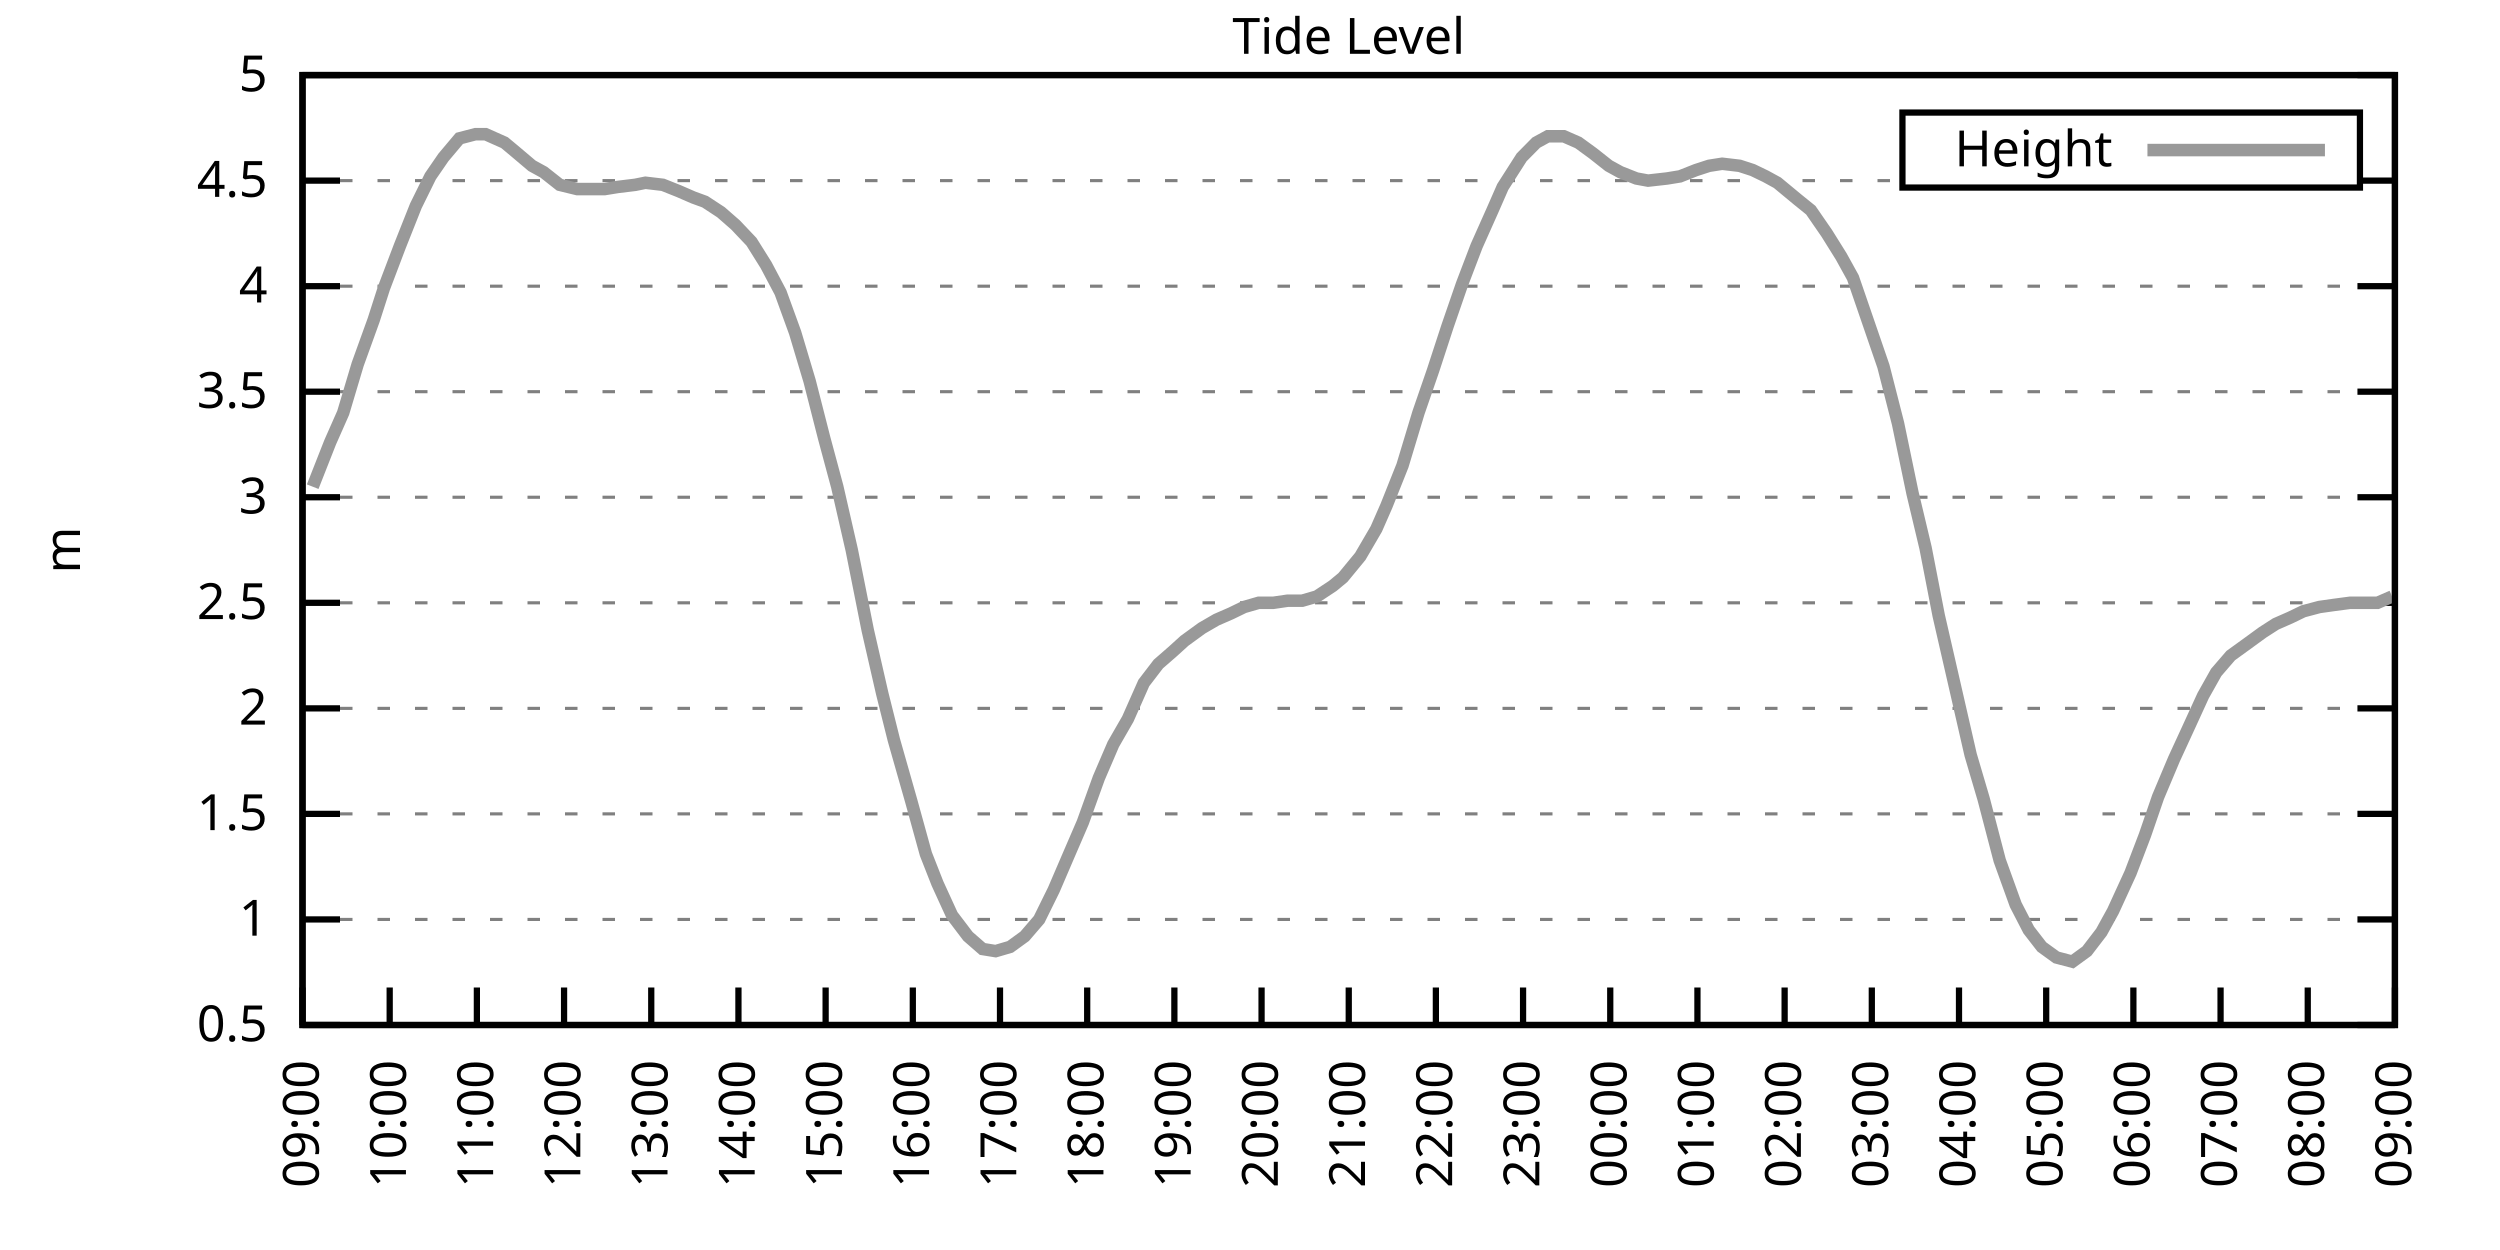
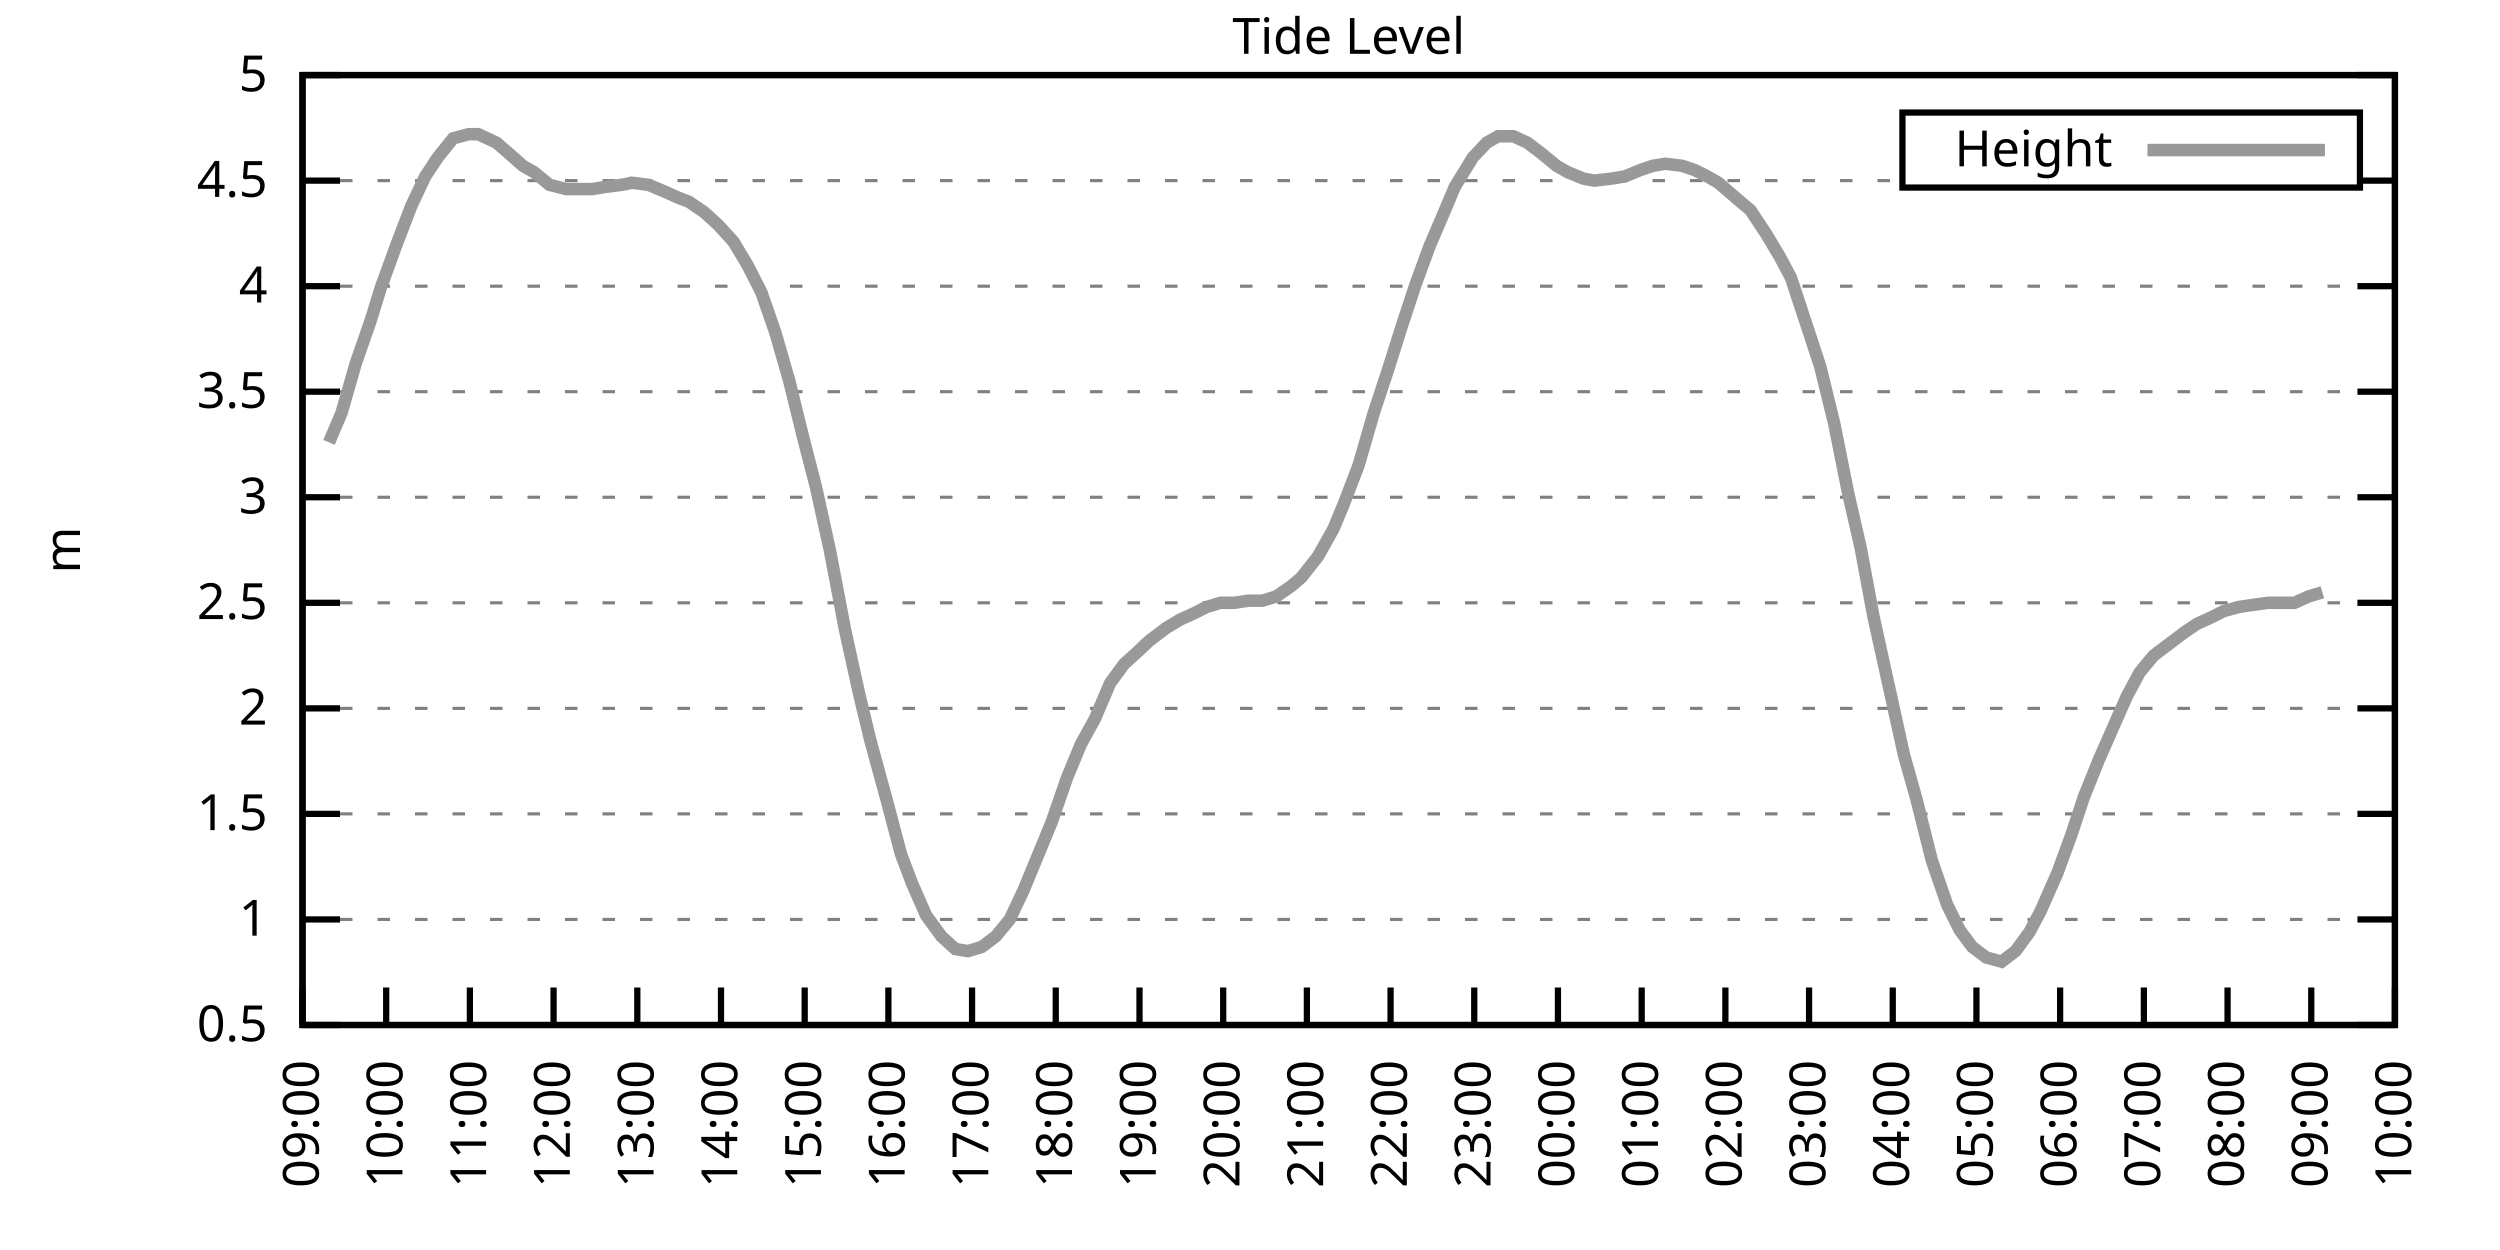
<svg xmlns="http://www.w3.org/2000/svg" xmlns:xlink="http://www.w3.org/1999/xlink" width="400" height="200" viewBox="0 0 400 200">
  <g id="gnuplot_canvas">
    <rect x="0" y="0" width="400" height="200" fill="none" />
    <defs>
      <circle id="gpDot" r="0.5" stroke-width="0.5" stroke="currentColor" />
      <path id="gpPt0" stroke-width="0.333" stroke="currentColor" d="M-1,0 h2 M0,-1 v2" />
      <path id="gpPt1" stroke-width="0.333" stroke="currentColor" d="M-1,-1 L1,1 M1,-1 L-1,1" />
      <path id="gpPt2" stroke-width="0.333" stroke="currentColor" d="M-1,0 L1,0 M0,-1 L0,1 M-1,-1 L1,1 M-1,1 L1,-1" />
      <rect id="gpPt3" stroke-width="0.333" stroke="currentColor" x="-1" y="-1" width="2" height="2" />
      <rect id="gpPt4" stroke-width="0.333" stroke="currentColor" fill="currentColor" x="-1" y="-1" width="2" height="2" />
      <circle id="gpPt5" stroke-width="0.333" stroke="currentColor" cx="0" cy="0" r="1" />
      <use xlink:href="#gpPt5" id="gpPt6" fill="currentColor" stroke="none" />
      <path id="gpPt7" stroke-width="0.333" stroke="currentColor" d="M0,-1.33 L-1.33,0.67 L1.33,0.67 z" />
      <use xlink:href="#gpPt7" id="gpPt8" fill="currentColor" stroke="none" />
      <use xlink:href="#gpPt7" id="gpPt9" stroke="currentColor" transform="rotate(180)" />
      <use xlink:href="#gpPt9" id="gpPt10" fill="currentColor" stroke="none" />
      <use xlink:href="#gpPt3" id="gpPt11" stroke="currentColor" transform="rotate(45)" />
      <use xlink:href="#gpPt11" id="gpPt12" fill="currentColor" stroke="none" />
      <path id="gpPt13" stroke-width="0.333" stroke="currentColor" d="M0,1.330 L1.265,0.411 L0.782,-1.067 L-0.782,-1.076 L-1.265,0.411 z" />
      <use xlink:href="#gpPt13" id="gpPt14" fill="currentColor" stroke="none" />
      <filter id="textbox" filterUnits="objectBoundingBox" x="0" y="0" height="1" width="1">
        <feFlood flood-color="white" flood-opacity="1" result="bgnd" />
        <feComposite in="SourceGraphic" in2="bgnd" operator="atop" />
      </filter>
      <filter id="greybox" filterUnits="objectBoundingBox" x="0" y="0" height="1" width="1">
        <feFlood flood-color="lightgrey" flood-opacity="1" result="grey" />
        <feComposite in="SourceGraphic" in2="grey" operator="atop" />
      </filter>
    </defs>
    <g fill="none" color="white" stroke="currentColor" stroke-width="1.00" stroke-linecap="butt" stroke-linejoin="miter">
</g>
    <g fill="none" color="black" stroke="currentColor" stroke-width="1.00" stroke-linecap="butt" stroke-linejoin="miter">
      <g stroke="none" shape-rendering="crispEdges">
        <polygon fill="rgb(255, 255, 255)" points="48.40,164.00 383.18,164.00 383.18,12.02 48.40,12.02 " />
      </g>
    </g>
    <g fill="none" color="black" stroke="currentColor" stroke-width="1.00" stroke-linecap="butt" stroke-linejoin="miter">
</g>
    <g fill="none" color="black" stroke="black" stroke-width="0.50" stroke-linecap="butt" stroke-linejoin="miter">
</g>
    <g fill="none" color="gray" stroke="currentColor" stroke-width="0.50" stroke-linecap="butt" stroke-linejoin="miter">
      <path stroke="gray" stroke-dasharray="2,4" class="gridline" d="M48.40,164.00 L383.19,164.00  " />
    </g>
    <g fill="none" color="gray" stroke="gray" stroke-width="1.00" stroke-linecap="butt" stroke-linejoin="miter">
</g>
    <g fill="none" color="black" stroke="currentColor" stroke-width="1.00" stroke-linecap="butt" stroke-linejoin="miter">
      <path stroke="black" d="M48.40,164.00 L54.40,164.00 M383.19,164.00 L377.19,164.00  " />
      <g transform="translate(42.80,166.60)" stroke="none" fill="black" font-family="Sans" font-size="8.00" text-anchor="end">
        <text>
          <tspan font-family="Sans"> 0.5</tspan>
        </text>
      </g>
    </g>
    <g fill="none" color="black" stroke="currentColor" stroke-width="1.00" stroke-linecap="butt" stroke-linejoin="miter">
</g>
    <g fill="none" color="black" stroke="black" stroke-width="0.50" stroke-linecap="butt" stroke-linejoin="miter">
</g>
    <g fill="none" color="gray" stroke="currentColor" stroke-width="0.50" stroke-linecap="butt" stroke-linejoin="miter">
      <path stroke="gray" stroke-dasharray="2,4" class="gridline" d="M48.40,147.11 L383.19,147.11  " />
    </g>
    <g fill="none" color="gray" stroke="gray" stroke-width="1.00" stroke-linecap="butt" stroke-linejoin="miter">
</g>
    <g fill="none" color="black" stroke="currentColor" stroke-width="1.00" stroke-linecap="butt" stroke-linejoin="miter">
      <path stroke="black" d="M48.40,147.11 L54.40,147.11 M383.19,147.11 L377.19,147.11  " />
      <g transform="translate(42.80,149.71)" stroke="none" fill="black" font-family="Sans" font-size="8.00" text-anchor="end">
        <text>
          <tspan font-family="Sans"> 1</tspan>
        </text>
      </g>
    </g>
    <g fill="none" color="black" stroke="currentColor" stroke-width="1.00" stroke-linecap="butt" stroke-linejoin="miter">
</g>
    <g fill="none" color="black" stroke="black" stroke-width="0.50" stroke-linecap="butt" stroke-linejoin="miter">
</g>
    <g fill="none" color="gray" stroke="currentColor" stroke-width="0.50" stroke-linecap="butt" stroke-linejoin="miter">
      <path stroke="gray" stroke-dasharray="2,4" class="gridline" d="M48.40,130.22 L383.19,130.22  " />
    </g>
    <g fill="none" color="gray" stroke="gray" stroke-width="1.00" stroke-linecap="butt" stroke-linejoin="miter">
</g>
    <g fill="none" color="black" stroke="currentColor" stroke-width="1.00" stroke-linecap="butt" stroke-linejoin="miter">
      <path stroke="black" d="M48.40,130.22 L54.40,130.22 M383.19,130.22 L377.19,130.22  " />
      <g transform="translate(42.80,132.82)" stroke="none" fill="black" font-family="Sans" font-size="8.00" text-anchor="end">
        <text>
          <tspan font-family="Sans"> 1.5</tspan>
        </text>
      </g>
    </g>
    <g fill="none" color="black" stroke="currentColor" stroke-width="1.00" stroke-linecap="butt" stroke-linejoin="miter">
</g>
    <g fill="none" color="black" stroke="black" stroke-width="0.50" stroke-linecap="butt" stroke-linejoin="miter">
</g>
    <g fill="none" color="gray" stroke="currentColor" stroke-width="0.50" stroke-linecap="butt" stroke-linejoin="miter">
      <path stroke="gray" stroke-dasharray="2,4" class="gridline" d="M48.40,113.34 L383.19,113.34  " />
    </g>
    <g fill="none" color="gray" stroke="gray" stroke-width="1.00" stroke-linecap="butt" stroke-linejoin="miter">
</g>
    <g fill="none" color="black" stroke="currentColor" stroke-width="1.00" stroke-linecap="butt" stroke-linejoin="miter">
      <path stroke="black" d="M48.40,113.34 L54.40,113.34 M383.19,113.34 L377.19,113.34  " />
      <g transform="translate(42.80,115.94)" stroke="none" fill="black" font-family="Sans" font-size="8.00" text-anchor="end">
        <text>
          <tspan font-family="Sans"> 2</tspan>
        </text>
      </g>
    </g>
    <g fill="none" color="black" stroke="currentColor" stroke-width="1.00" stroke-linecap="butt" stroke-linejoin="miter">
</g>
    <g fill="none" color="black" stroke="black" stroke-width="0.50" stroke-linecap="butt" stroke-linejoin="miter">
</g>
    <g fill="none" color="gray" stroke="currentColor" stroke-width="0.50" stroke-linecap="butt" stroke-linejoin="miter">
      <path stroke="gray" stroke-dasharray="2,4" class="gridline" d="M48.40,96.45 L383.19,96.45  " />
    </g>
    <g fill="none" color="gray" stroke="gray" stroke-width="1.00" stroke-linecap="butt" stroke-linejoin="miter">
</g>
    <g fill="none" color="black" stroke="currentColor" stroke-width="1.00" stroke-linecap="butt" stroke-linejoin="miter">
      <path stroke="black" d="M48.40,96.45 L54.40,96.45 M383.19,96.45 L377.19,96.45  " />
      <g transform="translate(42.80,99.05)" stroke="none" fill="black" font-family="Sans" font-size="8.00" text-anchor="end">
        <text>
          <tspan font-family="Sans"> 2.5</tspan>
        </text>
      </g>
    </g>
    <g fill="none" color="black" stroke="currentColor" stroke-width="1.00" stroke-linecap="butt" stroke-linejoin="miter">
</g>
    <g fill="none" color="black" stroke="black" stroke-width="0.50" stroke-linecap="butt" stroke-linejoin="miter">
</g>
    <g fill="none" color="gray" stroke="currentColor" stroke-width="0.50" stroke-linecap="butt" stroke-linejoin="miter">
      <path stroke="gray" stroke-dasharray="2,4" class="gridline" d="M48.40,79.56 L383.19,79.56  " />
    </g>
    <g fill="none" color="gray" stroke="gray" stroke-width="1.00" stroke-linecap="butt" stroke-linejoin="miter">
</g>
    <g fill="none" color="black" stroke="currentColor" stroke-width="1.00" stroke-linecap="butt" stroke-linejoin="miter">
      <path stroke="black" d="M48.40,79.56 L54.40,79.56 M383.19,79.56 L377.19,79.56  " />
      <g transform="translate(42.80,82.16)" stroke="none" fill="black" font-family="Sans" font-size="8.00" text-anchor="end">
        <text>
          <tspan font-family="Sans"> 3</tspan>
        </text>
      </g>
    </g>
    <g fill="none" color="black" stroke="currentColor" stroke-width="1.00" stroke-linecap="butt" stroke-linejoin="miter">
</g>
    <g fill="none" color="black" stroke="black" stroke-width="0.50" stroke-linecap="butt" stroke-linejoin="miter">
</g>
    <g fill="none" color="gray" stroke="currentColor" stroke-width="0.50" stroke-linecap="butt" stroke-linejoin="miter">
      <path stroke="gray" stroke-dasharray="2,4" class="gridline" d="M48.40,62.67 L383.19,62.67  " />
    </g>
    <g fill="none" color="gray" stroke="gray" stroke-width="1.00" stroke-linecap="butt" stroke-linejoin="miter">
</g>
    <g fill="none" color="black" stroke="currentColor" stroke-width="1.00" stroke-linecap="butt" stroke-linejoin="miter">
      <path stroke="black" d="M48.40,62.67 L54.40,62.67 M383.19,62.67 L377.19,62.67  " />
      <g transform="translate(42.80,65.27)" stroke="none" fill="black" font-family="Sans" font-size="8.00" text-anchor="end">
        <text>
          <tspan font-family="Sans"> 3.5</tspan>
        </text>
      </g>
    </g>
    <g fill="none" color="black" stroke="currentColor" stroke-width="1.00" stroke-linecap="butt" stroke-linejoin="miter">
</g>
    <g fill="none" color="black" stroke="black" stroke-width="0.50" stroke-linecap="butt" stroke-linejoin="miter">
</g>
    <g fill="none" color="gray" stroke="currentColor" stroke-width="0.50" stroke-linecap="butt" stroke-linejoin="miter">
      <path stroke="gray" stroke-dasharray="2,4" class="gridline" d="M48.40,45.79 L383.19,45.79  " />
    </g>
    <g fill="none" color="gray" stroke="gray" stroke-width="1.00" stroke-linecap="butt" stroke-linejoin="miter">
</g>
    <g fill="none" color="black" stroke="currentColor" stroke-width="1.00" stroke-linecap="butt" stroke-linejoin="miter">
      <path stroke="black" d="M48.40,45.79 L54.40,45.79 M383.19,45.79 L377.19,45.79  " />
      <g transform="translate(42.80,48.39)" stroke="none" fill="black" font-family="Sans" font-size="8.00" text-anchor="end">
        <text>
          <tspan font-family="Sans"> 4</tspan>
        </text>
      </g>
    </g>
    <g fill="none" color="black" stroke="currentColor" stroke-width="1.00" stroke-linecap="butt" stroke-linejoin="miter">
</g>
    <g fill="none" color="black" stroke="black" stroke-width="0.50" stroke-linecap="butt" stroke-linejoin="miter">
</g>
    <g fill="none" color="gray" stroke="currentColor" stroke-width="0.50" stroke-linecap="butt" stroke-linejoin="miter">
      <path stroke="gray" stroke-dasharray="2,4" class="gridline" d="M48.40,28.90 L304.39,28.90 M377.59,28.90 L383.19,28.90  " />
    </g>
    <g fill="none" color="gray" stroke="gray" stroke-width="1.00" stroke-linecap="butt" stroke-linejoin="miter">
</g>
    <g fill="none" color="black" stroke="currentColor" stroke-width="1.00" stroke-linecap="butt" stroke-linejoin="miter">
      <path stroke="black" d="M48.40,28.90 L54.40,28.90 M383.19,28.90 L377.19,28.90  " />
      <g transform="translate(42.80,31.50)" stroke="none" fill="black" font-family="Sans" font-size="8.00" text-anchor="end">
        <text>
          <tspan font-family="Sans"> 4.5</tspan>
        </text>
      </g>
    </g>
    <g fill="none" color="black" stroke="currentColor" stroke-width="1.00" stroke-linecap="butt" stroke-linejoin="miter">
</g>
    <g fill="none" color="black" stroke="black" stroke-width="0.50" stroke-linecap="butt" stroke-linejoin="miter">
</g>
    <g fill="none" color="gray" stroke="currentColor" stroke-width="0.50" stroke-linecap="butt" stroke-linejoin="miter">
      <path stroke="gray" stroke-dasharray="2,4" class="gridline" d="M48.40,12.01 L383.19,12.01  " />
    </g>
    <g fill="none" color="gray" stroke="gray" stroke-width="1.00" stroke-linecap="butt" stroke-linejoin="miter">
</g>
    <g fill="none" color="black" stroke="currentColor" stroke-width="1.00" stroke-linecap="butt" stroke-linejoin="miter">
      <path stroke="black" d="M48.40,12.01 L54.40,12.01 M383.19,12.01 L377.19,12.01  " />
      <g transform="translate(42.80,14.61)" stroke="none" fill="black" font-family="Sans" font-size="8.00" text-anchor="end">
        <text>
          <tspan font-family="Sans"> 5</tspan>
        </text>
      </g>
    </g>
    <g fill="none" color="black" stroke="currentColor" stroke-width="1.00" stroke-linecap="butt" stroke-linejoin="miter">
      <path stroke="black" d="M48.40,164.00 L48.40,158.00  " />
      <g transform="translate(51.00,169.60) rotate(270.00)" stroke="none" fill="black" font-family="Sans" font-size="8.00" text-anchor="end">
        <text>
          <tspan font-family="Sans">09:00</tspan>
        </text>
      </g>
    </g>
    <g fill="none" color="black" stroke="currentColor" stroke-width="1.00" stroke-linecap="butt" stroke-linejoin="miter">
-       <path stroke="black" d="M62.35,164.00 L62.35,158.00  " />
-       <g transform="translate(64.95,169.60) rotate(270.00)" stroke="none" fill="black" font-family="Sans" font-size="8.00" text-anchor="end">
+       <path stroke="black" d="M61.79,164.00 L61.79,158.00  " />
+       <g transform="translate(64.39,169.60) rotate(270.00)" stroke="none" fill="black" font-family="Sans" font-size="8.00" text-anchor="end">
        <text>
          <tspan font-family="Sans">10:00</tspan>
        </text>
      </g>
    </g>
    <g fill="none" color="black" stroke="currentColor" stroke-width="1.00" stroke-linecap="butt" stroke-linejoin="miter">
-       <path stroke="black" d="M76.30,164.00 L76.30,158.00  " />
-       <g transform="translate(78.90,169.60) rotate(270.00)" stroke="none" fill="black" font-family="Sans" font-size="8.00" text-anchor="end">
+       <path stroke="black" d="M75.18,164.00 L75.18,158.00  " />
+       <g transform="translate(77.78,169.60) rotate(270.00)" stroke="none" fill="black" font-family="Sans" font-size="8.00" text-anchor="end">
        <text>
          <tspan font-family="Sans">11:00</tspan>
        </text>
      </g>
    </g>
    <g fill="none" color="black" stroke="currentColor" stroke-width="1.00" stroke-linecap="butt" stroke-linejoin="miter">
-       <path stroke="black" d="M90.25,164.00 L90.25,158.00  " />
-       <g transform="translate(92.85,169.60) rotate(270.00)" stroke="none" fill="black" font-family="Sans" font-size="8.00" text-anchor="end">
+       <path stroke="black" d="M88.57,164.00 L88.57,158.00  " />
+       <g transform="translate(91.17,169.60) rotate(270.00)" stroke="none" fill="black" font-family="Sans" font-size="8.00" text-anchor="end">
        <text>
          <tspan font-family="Sans">12:00</tspan>
        </text>
      </g>
    </g>
    <g fill="none" color="black" stroke="currentColor" stroke-width="1.00" stroke-linecap="butt" stroke-linejoin="miter">
-       <path stroke="black" d="M104.20,164.00 L104.20,158.00  " />
-       <g transform="translate(106.80,169.60) rotate(270.00)" stroke="none" fill="black" font-family="Sans" font-size="8.00" text-anchor="end">
+       <path stroke="black" d="M101.97,164.00 L101.97,158.00  " />
+       <g transform="translate(104.57,169.60) rotate(270.00)" stroke="none" fill="black" font-family="Sans" font-size="8.00" text-anchor="end">
        <text>
          <tspan font-family="Sans">13:00</tspan>
        </text>
      </g>
    </g>
    <g fill="none" color="black" stroke="currentColor" stroke-width="1.00" stroke-linecap="butt" stroke-linejoin="miter">
-       <path stroke="black" d="M118.15,164.00 L118.15,158.00  " />
-       <g transform="translate(120.75,169.60) rotate(270.00)" stroke="none" fill="black" font-family="Sans" font-size="8.00" text-anchor="end">
+       <path stroke="black" d="M115.36,164.00 L115.36,158.00  " />
+       <g transform="translate(117.96,169.60) rotate(270.00)" stroke="none" fill="black" font-family="Sans" font-size="8.00" text-anchor="end">
        <text>
          <tspan font-family="Sans">14:00</tspan>
        </text>
      </g>
    </g>
    <g fill="none" color="black" stroke="currentColor" stroke-width="1.00" stroke-linecap="butt" stroke-linejoin="miter">
-       <path stroke="black" d="M132.10,164.00 L132.10,158.00  " />
-       <g transform="translate(134.70,169.60) rotate(270.00)" stroke="none" fill="black" font-family="Sans" font-size="8.00" text-anchor="end">
+       <path stroke="black" d="M128.75,164.00 L128.75,158.00  " />
+       <g transform="translate(131.35,169.60) rotate(270.00)" stroke="none" fill="black" font-family="Sans" font-size="8.00" text-anchor="end">
        <text>
          <tspan font-family="Sans">15:00</tspan>
        </text>
      </g>
    </g>
    <g fill="none" color="black" stroke="currentColor" stroke-width="1.00" stroke-linecap="butt" stroke-linejoin="miter">
-       <path stroke="black" d="M146.05,164.00 L146.05,158.00  " />
-       <g transform="translate(148.65,169.60) rotate(270.00)" stroke="none" fill="black" font-family="Sans" font-size="8.00" text-anchor="end">
+       <path stroke="black" d="M142.14,164.00 L142.14,158.00  " />
+       <g transform="translate(144.74,169.60) rotate(270.00)" stroke="none" fill="black" font-family="Sans" font-size="8.00" text-anchor="end">
        <text>
          <tspan font-family="Sans">16:00</tspan>
        </text>
      </g>
    </g>
    <g fill="none" color="black" stroke="currentColor" stroke-width="1.00" stroke-linecap="butt" stroke-linejoin="miter">
-       <path stroke="black" d="M160.00,164.00 L160.00,158.00  " />
-       <g transform="translate(162.60,169.60) rotate(270.00)" stroke="none" fill="black" font-family="Sans" font-size="8.00" text-anchor="end">
+       <path stroke="black" d="M155.53,164.00 L155.53,158.00  " />
+       <g transform="translate(158.13,169.60) rotate(270.00)" stroke="none" fill="black" font-family="Sans" font-size="8.00" text-anchor="end">
        <text>
          <tspan font-family="Sans">17:00</tspan>
        </text>
      </g>
    </g>
    <g fill="none" color="black" stroke="currentColor" stroke-width="1.00" stroke-linecap="butt" stroke-linejoin="miter">
-       <path stroke="black" d="M173.95,164.00 L173.95,158.00  " />
-       <g transform="translate(176.55,169.60) rotate(270.00)" stroke="none" fill="black" font-family="Sans" font-size="8.00" text-anchor="end">
+       <path stroke="black" d="M168.92,164.00 L168.92,158.00  " />
+       <g transform="translate(171.52,169.60) rotate(270.00)" stroke="none" fill="black" font-family="Sans" font-size="8.00" text-anchor="end">
        <text>
          <tspan font-family="Sans">18:00</tspan>
        </text>
      </g>
    </g>
    <g fill="none" color="black" stroke="currentColor" stroke-width="1.00" stroke-linecap="butt" stroke-linejoin="miter">
-       <path stroke="black" d="M187.90,164.00 L187.90,158.00  " />
-       <g transform="translate(190.50,169.60) rotate(270.00)" stroke="none" fill="black" font-family="Sans" font-size="8.00" text-anchor="end">
+       <path stroke="black" d="M182.32,164.00 L182.32,158.00  " />
+       <g transform="translate(184.92,169.60) rotate(270.00)" stroke="none" fill="black" font-family="Sans" font-size="8.00" text-anchor="end">
        <text>
          <tspan font-family="Sans">19:00</tspan>
        </text>
      </g>
    </g>
    <g fill="none" color="black" stroke="currentColor" stroke-width="1.00" stroke-linecap="butt" stroke-linejoin="miter">
-       <path stroke="black" d="M201.85,164.00 L201.85,158.00  " />
-       <g transform="translate(204.45,169.60) rotate(270.00)" stroke="none" fill="black" font-family="Sans" font-size="8.00" text-anchor="end">
+       <path stroke="black" d="M195.71,164.00 L195.71,158.00  " />
+       <g transform="translate(198.31,169.60) rotate(270.00)" stroke="none" fill="black" font-family="Sans" font-size="8.00" text-anchor="end">
        <text>
          <tspan font-family="Sans">20:00</tspan>
        </text>
      </g>
    </g>
    <g fill="none" color="black" stroke="currentColor" stroke-width="1.00" stroke-linecap="butt" stroke-linejoin="miter">
-       <path stroke="black" d="M215.80,164.00 L215.80,158.00  " />
-       <g transform="translate(218.40,169.60) rotate(270.00)" stroke="none" fill="black" font-family="Sans" font-size="8.00" text-anchor="end">
+       <path stroke="black" d="M209.10,164.00 L209.10,158.00  " />
+       <g transform="translate(211.70,169.60) rotate(270.00)" stroke="none" fill="black" font-family="Sans" font-size="8.00" text-anchor="end">
        <text>
          <tspan font-family="Sans">21:00</tspan>
        </text>
      </g>
    </g>
    <g fill="none" color="black" stroke="currentColor" stroke-width="1.00" stroke-linecap="butt" stroke-linejoin="miter">
-       <path stroke="black" d="M229.74,164.00 L229.74,158.00  " />
-       <g transform="translate(232.34,169.60) rotate(270.00)" stroke="none" fill="black" font-family="Sans" font-size="8.00" text-anchor="end">
+       <path stroke="black" d="M222.49,164.00 L222.49,158.00  " />
+       <g transform="translate(225.09,169.60) rotate(270.00)" stroke="none" fill="black" font-family="Sans" font-size="8.00" text-anchor="end">
        <text>
          <tspan font-family="Sans">22:00</tspan>
        </text>
      </g>
    </g>
    <g fill="none" color="black" stroke="currentColor" stroke-width="1.00" stroke-linecap="butt" stroke-linejoin="miter">
-       <path stroke="black" d="M243.69,164.00 L243.69,158.00  " />
-       <g transform="translate(246.29,169.60) rotate(270.00)" stroke="none" fill="black" font-family="Sans" font-size="8.00" text-anchor="end">
+       <path stroke="black" d="M235.88,164.00 L235.88,158.00  " />
+       <g transform="translate(238.48,169.60) rotate(270.00)" stroke="none" fill="black" font-family="Sans" font-size="8.00" text-anchor="end">
        <text>
          <tspan font-family="Sans">23:00</tspan>
        </text>
      </g>
    </g>
    <g fill="none" color="black" stroke="currentColor" stroke-width="1.00" stroke-linecap="butt" stroke-linejoin="miter">
-       <path stroke="black" d="M257.64,164.00 L257.64,158.00  " />
-       <g transform="translate(260.24,169.60) rotate(270.00)" stroke="none" fill="black" font-family="Sans" font-size="8.00" text-anchor="end">
+       <path stroke="black" d="M249.27,164.00 L249.27,158.00  " />
+       <g transform="translate(251.87,169.60) rotate(270.00)" stroke="none" fill="black" font-family="Sans" font-size="8.00" text-anchor="end">
        <text>
          <tspan font-family="Sans">00:00</tspan>
        </text>
      </g>
    </g>
    <g fill="none" color="black" stroke="currentColor" stroke-width="1.00" stroke-linecap="butt" stroke-linejoin="miter">
-       <path stroke="black" d="M271.59,164.00 L271.59,158.00  " />
-       <g transform="translate(274.19,169.60) rotate(270.00)" stroke="none" fill="black" font-family="Sans" font-size="8.00" text-anchor="end">
+       <path stroke="black" d="M262.67,164.00 L262.67,158.00  " />
+       <g transform="translate(265.27,169.60) rotate(270.00)" stroke="none" fill="black" font-family="Sans" font-size="8.00" text-anchor="end">
        <text>
          <tspan font-family="Sans">01:00</tspan>
        </text>
      </g>
    </g>
    <g fill="none" color="black" stroke="currentColor" stroke-width="1.00" stroke-linecap="butt" stroke-linejoin="miter">
-       <path stroke="black" d="M285.54,164.00 L285.54,158.00  " />
-       <g transform="translate(288.14,169.60) rotate(270.00)" stroke="none" fill="black" font-family="Sans" font-size="8.00" text-anchor="end">
+       <path stroke="black" d="M276.06,164.00 L276.06,158.00  " />
+       <g transform="translate(278.66,169.60) rotate(270.00)" stroke="none" fill="black" font-family="Sans" font-size="8.00" text-anchor="end">
        <text>
          <tspan font-family="Sans">02:00</tspan>
        </text>
      </g>
    </g>
    <g fill="none" color="black" stroke="currentColor" stroke-width="1.00" stroke-linecap="butt" stroke-linejoin="miter">
-       <path stroke="black" d="M299.49,164.00 L299.49,158.00  " />
-       <g transform="translate(302.09,169.60) rotate(270.00)" stroke="none" fill="black" font-family="Sans" font-size="8.00" text-anchor="end">
+       <path stroke="black" d="M289.45,164.00 L289.45,158.00  " />
+       <g transform="translate(292.05,169.60) rotate(270.00)" stroke="none" fill="black" font-family="Sans" font-size="8.00" text-anchor="end">
        <text>
          <tspan font-family="Sans">03:00</tspan>
        </text>
      </g>
    </g>
    <g fill="none" color="black" stroke="currentColor" stroke-width="1.00" stroke-linecap="butt" stroke-linejoin="miter">
-       <path stroke="black" d="M313.44,164.00 L313.44,158.00  " />
-       <g transform="translate(316.04,169.60) rotate(270.00)" stroke="none" fill="black" font-family="Sans" font-size="8.00" text-anchor="end">
+       <path stroke="black" d="M302.84,164.00 L302.84,158.00  " />
+       <g transform="translate(305.44,169.60) rotate(270.00)" stroke="none" fill="black" font-family="Sans" font-size="8.00" text-anchor="end">
        <text>
          <tspan font-family="Sans">04:00</tspan>
        </text>
      </g>
    </g>
    <g fill="none" color="black" stroke="currentColor" stroke-width="1.00" stroke-linecap="butt" stroke-linejoin="miter">
-       <path stroke="black" d="M327.39,164.00 L327.39,158.00  " />
-       <g transform="translate(329.99,169.60) rotate(270.00)" stroke="none" fill="black" font-family="Sans" font-size="8.00" text-anchor="end">
+       <path stroke="black" d="M316.23,164.00 L316.23,158.00  " />
+       <g transform="translate(318.83,169.60) rotate(270.00)" stroke="none" fill="black" font-family="Sans" font-size="8.00" text-anchor="end">
        <text>
          <tspan font-family="Sans">05:00</tspan>
        </text>
      </g>
    </g>
    <g fill="none" color="black" stroke="currentColor" stroke-width="1.00" stroke-linecap="butt" stroke-linejoin="miter">
-       <path stroke="black" d="M341.34,164.00 L341.34,158.00  " />
-       <g transform="translate(343.94,169.60) rotate(270.00)" stroke="none" fill="black" font-family="Sans" font-size="8.00" text-anchor="end">
+       <path stroke="black" d="M329.62,164.00 L329.62,158.00  " />
+       <g transform="translate(332.22,169.60) rotate(270.00)" stroke="none" fill="black" font-family="Sans" font-size="8.00" text-anchor="end">
        <text>
          <tspan font-family="Sans">06:00</tspan>
        </text>
      </g>
    </g>
    <g fill="none" color="black" stroke="currentColor" stroke-width="1.00" stroke-linecap="butt" stroke-linejoin="miter">
-       <path stroke="black" d="M355.29,164.00 L355.29,158.00  " />
-       <g transform="translate(357.89,169.60) rotate(270.00)" stroke="none" fill="black" font-family="Sans" font-size="8.00" text-anchor="end">
+       <path stroke="black" d="M343.02,164.00 L343.02,158.00  " />
+       <g transform="translate(345.62,169.60) rotate(270.00)" stroke="none" fill="black" font-family="Sans" font-size="8.00" text-anchor="end">
        <text>
          <tspan font-family="Sans">07:00</tspan>
        </text>
      </g>
    </g>
    <g fill="none" color="black" stroke="currentColor" stroke-width="1.00" stroke-linecap="butt" stroke-linejoin="miter">
-       <path stroke="black" d="M369.24,164.00 L369.24,158.00  " />
-       <g transform="translate(371.84,169.60) rotate(270.00)" stroke="none" fill="black" font-family="Sans" font-size="8.00" text-anchor="end">
+       <path stroke="black" d="M356.41,164.00 L356.41,158.00  " />
+       <g transform="translate(359.01,169.60) rotate(270.00)" stroke="none" fill="black" font-family="Sans" font-size="8.00" text-anchor="end">
        <text>
          <tspan font-family="Sans">08:00</tspan>
+         </text>
+       </g>
+     </g>
+     <g fill="none" color="black" stroke="currentColor" stroke-width="1.00" stroke-linecap="butt" stroke-linejoin="miter">
+       <path stroke="black" d="M369.80,164.00 L369.80,158.00  " />
+       <g transform="translate(372.40,169.60) rotate(270.00)" stroke="none" fill="black" font-family="Sans" font-size="8.00" text-anchor="end">
+         <text>
+           <tspan font-family="Sans">09:00</tspan>
        </text>
      </g>
    </g>
    <g fill="none" color="black" stroke="currentColor" stroke-width="1.00" stroke-linecap="butt" stroke-linejoin="miter">
      <path stroke="black" d="M383.19,164.00 L383.19,158.00  " />
      <g transform="translate(385.79,169.60) rotate(270.00)" stroke="none" fill="black" font-family="Sans" font-size="8.00" text-anchor="end">
        <text>
-           <tspan font-family="Sans">09:00</tspan>
+           <tspan font-family="Sans">10:00</tspan>
        </text>
      </g>
    </g>
    <g fill="none" color="black" stroke="currentColor" stroke-width="1.00" stroke-linecap="butt" stroke-linejoin="miter">
</g>
    <g fill="none" color="black" stroke="currentColor" stroke-width="1.00" stroke-linecap="butt" stroke-linejoin="miter">
      <path stroke="black" d="M48.40,12.01 L48.40,164.00 L383.19,164.00 L383.19,12.01 L48.40,12.01 Z  " />
    </g>
    <g fill="none" color="black" stroke="currentColor" stroke-width="1.00" stroke-linecap="butt" stroke-linejoin="miter">
</g>
    <g fill="none" color="black" stroke="currentColor" stroke-width="1.00" stroke-linecap="butt" stroke-linejoin="miter">
      <path stroke="black" d="M304.39,30.01 L304.39,18.01 L377.59,18.01 L377.59,30.01 L304.39,30.01 Z  " />
    </g>
    <g id="Tide_level_plot_1">
      <g fill="none" color="white" stroke="black" stroke-width="2.00" stroke-linecap="butt" stroke-linejoin="miter">
</g>
      <g fill="none" color="black" stroke="currentColor" stroke-width="2.00" stroke-linecap="butt" stroke-linejoin="miter">
        <g transform="translate(337.99,26.61)" stroke="none" fill="black" font-family="Sans" font-size="8.00" text-anchor="end">
          <text>
            <tspan font-family="Sans">Height</tspan>
          </text>
        </g>
      </g>
      <g fill="none" color="black" stroke="currentColor" stroke-width="2.00" stroke-linecap="butt" stroke-linejoin="miter">
-         <path stroke="rgb(153, 153, 153)" d="M343.59,24.01 L371.99,24.01 M50.03,77.87 L52.82,70.78 L54.91,66.05 L57.23,58.28 L59.79,51.19 L61.42,46.12   L63.98,39.37 L66.53,32.95 L68.86,28.22 L70.95,25.18 L73.51,22.14 L76.07,21.47 L77.69,21.47 L80.72,22.82   L82.34,24.17 L85.13,26.53 L86.99,27.55 L89.55,29.57 L92.34,30.25 L94.20,30.25 L96.76,30.25 L98.85,29.91   L101.64,29.57 L103.27,29.24 L106.06,29.57 L108.62,30.59 L110.94,31.60 L112.80,32.28 L115.36,33.96 L117.68,35.99   L120.24,38.69 L122.57,42.41 L124.89,46.80 L127.22,53.22 L129.54,60.98 L131.87,70.10 L133.96,77.87 L136.28,88.00   L138.84,100.84 L141.16,110.97 L143.02,118.40 L145.81,128.20 L148.14,136.64 L150.00,141.37 L152.32,146.44 L154.88,149.81   L157.21,151.84 L159.30,152.18 L161.62,151.50 L163.95,149.81 L166.27,147.11 L168.60,142.38 L170.92,136.98 L173.25,131.58   L175.81,124.48 L178.13,119.08 L180.46,115.03 L183.01,109.28 L185.34,106.24 L187.66,104.22 L189.52,102.53 L192.31,100.50   L194.64,99.15 L196.96,98.14 L199.06,97.12 L201.38,96.45 L203.71,96.45 L206.03,96.11 L208.36,96.11 L210.68,95.44   L213.24,93.75 L214.87,92.40 L217.65,89.02 L220.21,84.63 L221.84,80.91 L224.40,74.49 L226.95,66.05 L229.28,59.30   L231.60,52.20 L233.93,45.45 L236.25,39.37 L238.81,33.63 L240.44,29.91 L243.46,25.18 L245.79,22.82 L247.65,21.80   L250.20,21.80 L252.53,22.82 L254.85,24.51 L257.41,26.53 L259.27,27.55 L261.83,28.56 L263.69,28.90 L266.71,28.56   L268.80,28.22 L271.36,27.21 L273.45,26.53 L275.55,26.20 L278.34,26.53 L280.43,27.21 L282.52,28.22 L284.38,29.24   L287.64,31.94 L289.73,33.63 L292.29,37.34 L294.61,41.06 L296.47,44.43 L299.26,52.54 L301.35,58.62 L303.68,67.74   L306.00,78.89 L308.09,87.67 L310.19,98.48 L313.21,111.65 L315.30,120.77 L317.39,127.86 L319.95,137.66 L322.51,144.75   L324.60,148.80 L326.69,151.50 L329.02,153.19 L331.58,153.87 L333.90,152.18 L336.23,149.14 L338.09,145.76 L340.88,139.68   L343.20,133.60 L345.29,127.52 L347.85,121.44 L350.18,116.38 L352.50,111.31 L354.59,107.59 L356.92,104.89 L359.71,102.87   L362.03,101.18 L364.13,99.83 L366.45,98.81 L368.54,97.80 L371.10,97.12 L373.43,96.79 L375.98,96.45 L378.31,96.45   L380.40,96.45 L382.73,95.44  " />
+         <path stroke="rgb(153, 153, 153)" d="M343.59,24.01 L371.99,24.01 M52.64,70.78 L54.65,66.05 L56.88,58.28 L59.34,51.19 L60.90,46.12 L63.35,39.37   L65.81,32.95 L68.04,28.22 L70.05,25.18 L72.50,22.14 L74.96,21.47 L76.52,21.47 L79.42,22.82 L80.99,24.17   L83.66,26.53 L85.45,27.55 L87.91,29.57 L90.58,30.25 L92.37,30.25 L94.82,30.25 L96.83,29.91 L99.51,29.57   L101.07,29.24 L103.75,29.57 L106.21,30.59 L108.44,31.60 L110.22,32.28 L112.68,33.96 L114.91,35.99 L117.37,38.69   L119.60,42.41 L121.83,46.80 L124.06,53.22 L126.29,60.98 L128.53,70.10 L130.54,77.87 L132.77,88.00 L135.22,100.84   L137.45,110.97 L139.24,118.40 L141.92,128.20 L144.15,136.64 L145.94,141.37 L148.17,146.44 L150.62,149.81 L152.85,151.84   L154.86,152.18 L157.10,151.50 L159.33,149.81 L161.56,147.11 L163.79,142.38 L166.02,136.98 L168.25,131.58 L170.71,124.48   L172.94,119.08 L175.17,115.03 L177.63,109.28 L179.86,106.24 L182.09,104.22 L183.88,102.53 L186.56,100.50 L188.79,99.15   L191.02,98.14 L193.03,97.12 L195.26,96.45 L197.49,96.45 L199.73,96.11 L201.96,96.11 L204.19,95.44 L206.64,93.75   L208.21,92.40 L210.88,89.02 L213.34,84.63 L214.90,80.91 L217.36,74.49 L219.81,66.05 L222.04,59.30 L224.28,52.20   L226.51,45.45 L228.74,39.37 L231.20,33.63 L232.76,29.91 L235.66,25.18 L237.89,22.82 L239.68,21.80 L242.13,21.80   L244.36,22.82 L246.60,24.51 L249.05,26.53 L250.84,27.55 L253.29,28.56 L255.08,28.90 L257.98,28.56 L259.99,28.22   L262.44,27.21 L264.45,26.53 L266.46,26.20 L269.14,26.53 L271.15,27.21 L273.16,28.22 L274.94,29.24 L278.07,31.94   L280.07,33.63 L282.53,37.34 L284.76,41.06 L286.55,44.43 L289.23,52.54 L291.23,58.62 L293.47,67.74 L295.70,78.89   L297.71,87.67 L299.72,98.48 L302.62,111.65 L304.63,120.77 L306.63,127.86 L309.09,137.66 L311.54,144.75 L313.55,148.80   L315.56,151.50 L317.79,153.19 L320.25,153.87 L322.48,152.18 L324.71,149.14 L326.50,145.76 L329.18,139.68 L331.41,133.60   L333.42,127.52 L335.87,121.44 L338.10,116.38 L340.34,111.31 L342.35,107.59 L344.58,104.89 L347.26,102.87 L349.49,101.18   L351.50,99.83 L353.73,98.81 L355.74,97.80 L358.19,97.12 L360.42,96.79 L362.88,96.45 L365.11,96.45 L367.12,96.45   L369.35,95.44 L371.58,94.76  " />
      </g>
    </g>
    <g fill="none" color="black" stroke="currentColor" stroke-width="2.00" stroke-linecap="butt" stroke-linejoin="miter">
</g>
    <g fill="none" color="black" stroke="black" stroke-width="1.00" stroke-linecap="butt" stroke-linejoin="miter">
</g>
    <g fill="none" color="black" stroke="currentColor" stroke-width="1.00" stroke-linecap="butt" stroke-linejoin="miter">
      <path stroke="black" d="M48.40,12.01 L48.40,164.00 L383.19,164.00 L383.19,12.01 L48.40,12.01 Z  " />
      <g transform="translate(12.80,88.01) rotate(270.00)" stroke="none" fill="black" font-family="Sans" font-size="8.00" text-anchor="middle">
        <text>
          <tspan font-family="Sans">m</tspan>
        </text>
      </g>
    </g>
    <g fill="none" color="black" stroke="currentColor" stroke-width="1.00" stroke-linecap="butt" stroke-linejoin="miter">
</g>
    <g fill="none" color="black" stroke="currentColor" stroke-width="1.00" stroke-linecap="butt" stroke-linejoin="miter">
      <g transform="translate(215.79,8.61)" stroke="none" fill="black" font-family="Sans" font-size="8.00" text-anchor="middle">
        <text>
          <tspan font-family="Sans">Tide Level</tspan>
        </text>
      </g>
    </g>
    <g fill="none" color="black" stroke="currentColor" stroke-width="1.00" stroke-linecap="butt" stroke-linejoin="miter">
</g>
  </g>
</svg>
